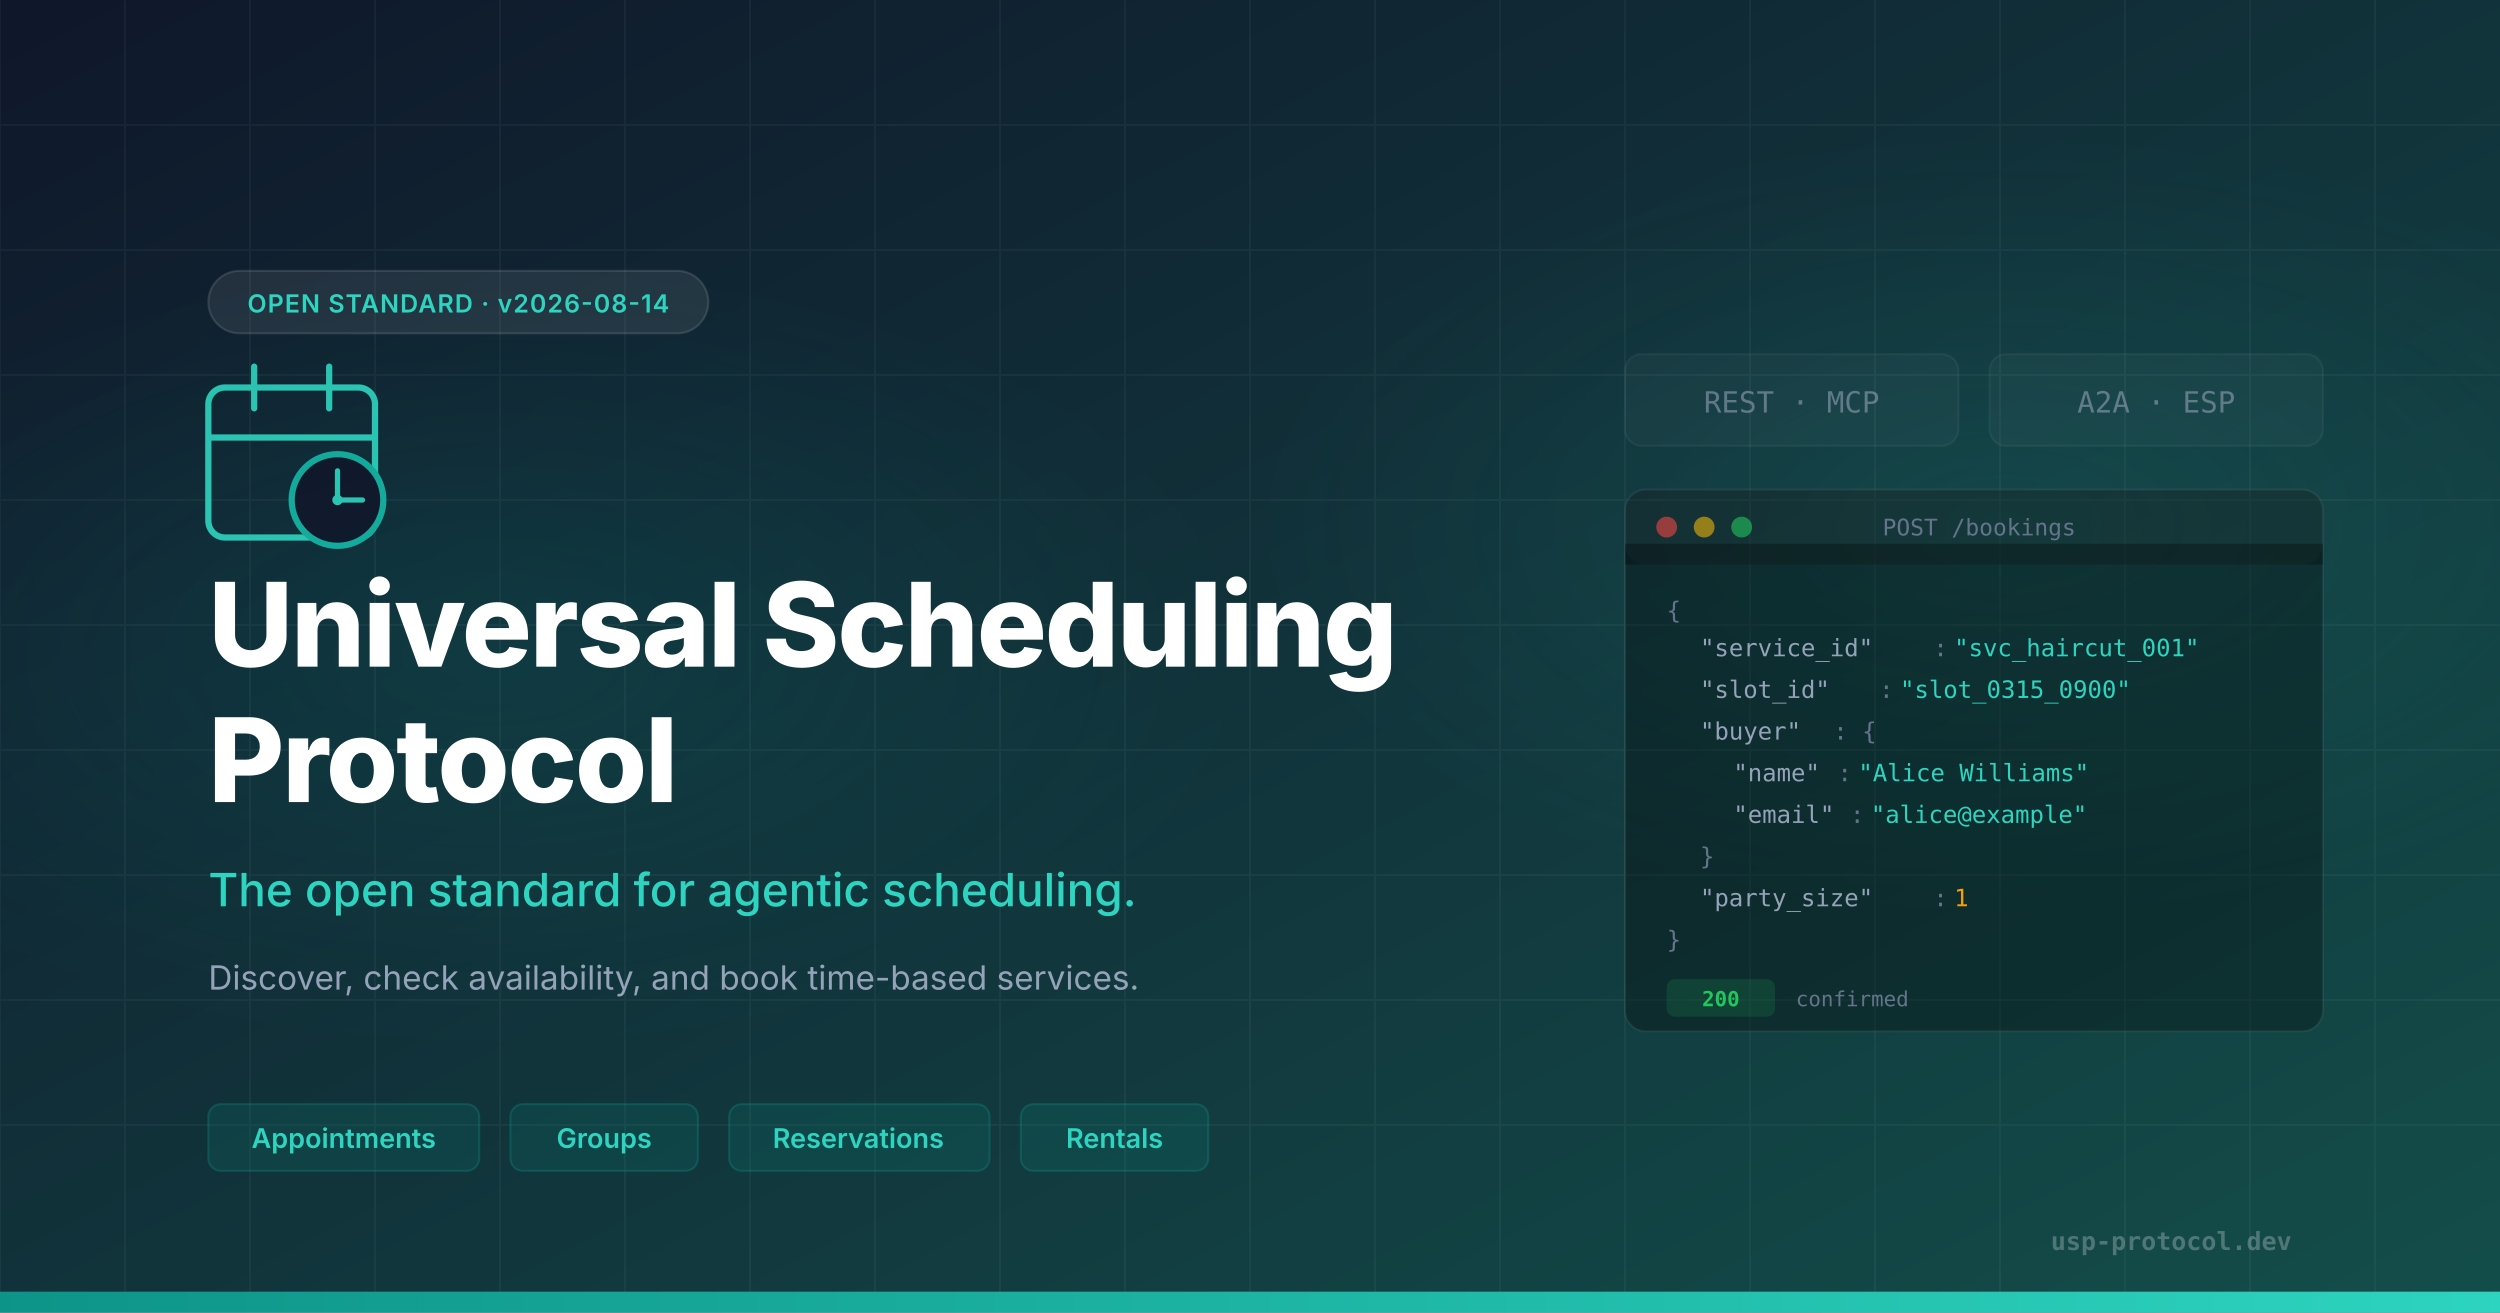
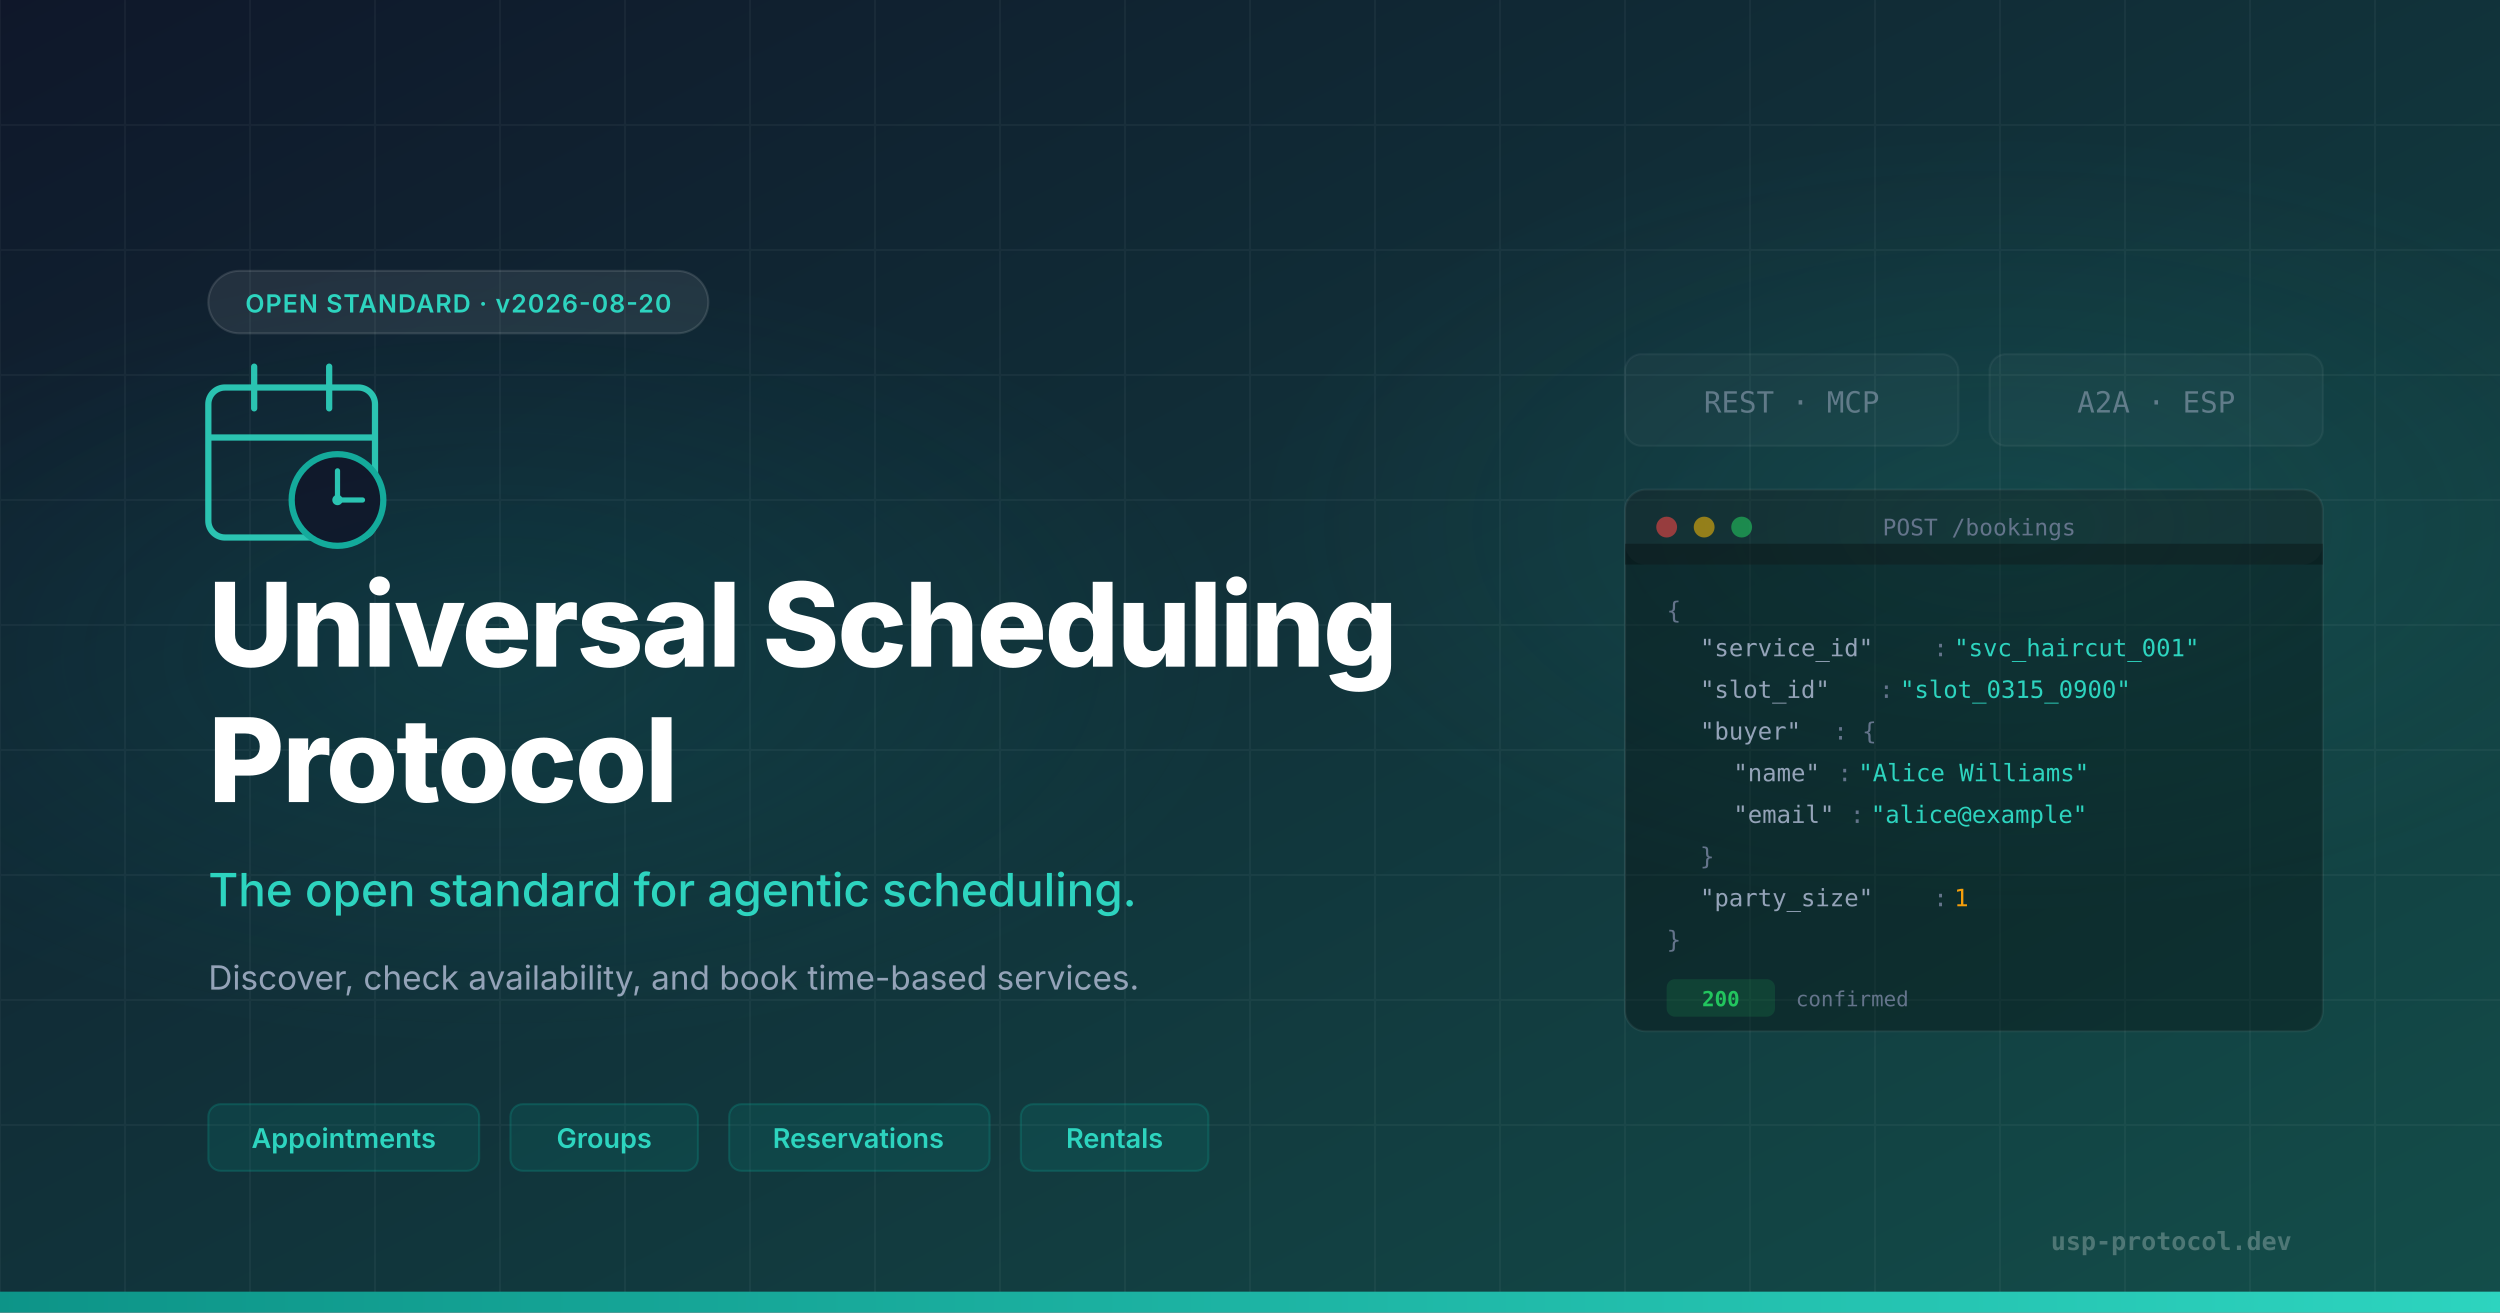
<svg xmlns="http://www.w3.org/2000/svg" width="1200" height="630" viewBox="0 0 1200 630">
  <defs>
    <linearGradient id="bg" x1="0%" y1="0%" x2="100%" y2="100%">
      <stop offset="0%" style="stop-color:#0f172a" />
      <stop offset="100%" style="stop-color:#134e4a" />
    </linearGradient>
    <linearGradient id="accent" x1="0%" y1="0%" x2="100%" y2="0%">
      <stop offset="0%" style="stop-color:#0d9488" />
      <stop offset="100%" style="stop-color:#2dd4bf" />
    </linearGradient>
    <radialGradient id="glow1" cx="20%" cy="50%">
      <stop offset="0%" style="stop-color:#0d9488;stop-opacity:0.15" />
      <stop offset="60%" style="stop-color:#0d9488;stop-opacity:0" />
    </radialGradient>
    <radialGradient id="glow2" cx="80%" cy="40%">
      <stop offset="0%" style="stop-color:#2dd4bf;stop-opacity:0.1" />
      <stop offset="60%" style="stop-color:#2dd4bf;stop-opacity:0" />
    </radialGradient>
  </defs>
  <rect width="1200" height="630" fill="url(#bg)" />
  <rect width="1200" height="630" fill="url(#glow1)" />
  <rect width="1200" height="630" fill="url(#glow2)" />
  <g opacity="0.04" stroke="#fff" stroke-width="1">
    <line x1="0" y1="0" x2="0" y2="630" />
    <line x1="60" y1="0" x2="60" y2="630" />
    <line x1="120" y1="0" x2="120" y2="630" />
    <line x1="180" y1="0" x2="180" y2="630" />
    <line x1="240" y1="0" x2="240" y2="630" />
    <line x1="300" y1="0" x2="300" y2="630" />
    <line x1="360" y1="0" x2="360" y2="630" />
    <line x1="420" y1="0" x2="420" y2="630" />
    <line x1="480" y1="0" x2="480" y2="630" />
    <line x1="540" y1="0" x2="540" y2="630" />
    <line x1="600" y1="0" x2="600" y2="630" />
    <line x1="660" y1="0" x2="660" y2="630" />
    <line x1="720" y1="0" x2="720" y2="630" />
    <line x1="780" y1="0" x2="780" y2="630" />
    <line x1="840" y1="0" x2="840" y2="630" />
    <line x1="900" y1="0" x2="900" y2="630" />
    <line x1="960" y1="0" x2="960" y2="630" />
    <line x1="1020" y1="0" x2="1020" y2="630" />
    <line x1="1080" y1="0" x2="1080" y2="630" />
    <line x1="1140" y1="0" x2="1140" y2="630" />
    <line x1="0" y1="60" x2="1200" y2="60" />
    <line x1="0" y1="120" x2="1200" y2="120" />
    <line x1="0" y1="180" x2="1200" y2="180" />
    <line x1="0" y1="240" x2="1200" y2="240" />
    <line x1="0" y1="300" x2="1200" y2="300" />
    <line x1="0" y1="360" x2="1200" y2="360" />
    <line x1="0" y1="420" x2="1200" y2="420" />
    <line x1="0" y1="480" x2="1200" y2="480" />
    <line x1="0" y1="540" x2="1200" y2="540" />
  </g>
  <g transform="translate(100, 170)" opacity="0.9">
    <rect x="0" y="16" width="80" height="72" rx="8" fill="none" stroke="#2dd4bf" stroke-width="3" />
    <line x1="22" y1="6" x2="22" y2="26" stroke="#2dd4bf" stroke-width="3" stroke-linecap="round" />
    <line x1="58" y1="6" x2="58" y2="26" stroke="#2dd4bf" stroke-width="3" stroke-linecap="round" />
    <line x1="0" y1="40" x2="80" y2="40" stroke="#2dd4bf" stroke-width="3" />
    <circle cx="62" cy="70" r="22" fill="#0f172a" stroke="#14b8a6" stroke-width="3" />
    <line x1="62" y1="70" x2="62" y2="56" stroke="#2dd4bf" stroke-width="2.5" stroke-linecap="round" />
    <line x1="62" y1="70" x2="74" y2="70" stroke="#2dd4bf" stroke-width="2.5" stroke-linecap="round" />
    <circle cx="62" cy="70" r="2.5" fill="#2dd4bf" />
  </g>
  <g transform="translate(100, 130)">
    <rect width="240" height="30" rx="15" fill="rgba(255,255,255,0.08)" stroke="rgba(255,255,255,0.12)" stroke-width="1" />
    <text x="120" y="20" text-anchor="middle" font-family="Inter, system-ui, sans-serif" font-size="12" font-weight="600" fill="#2dd4bf" letter-spacing="0.5">
-       OPEN STANDARD · v2026-08-14
+       OPEN STANDARD · v2026-08-20
    </text>
  </g>
  <text x="100" y="320" font-family="Inter, system-ui, sans-serif" font-size="56" font-weight="800" fill="#ffffff" letter-spacing="-1">
    Universal Scheduling
  </text>
  <text x="100" y="385" font-family="Inter, system-ui, sans-serif" font-size="56" font-weight="800" fill="#ffffff" letter-spacing="-1">
    Protocol
  </text>
  <text x="100" y="435" font-family="Inter, system-ui, sans-serif" font-size="22" font-weight="500" fill="#2dd4bf">
    The open standard for agentic scheduling.
  </text>
  <text x="100" y="475" font-family="Inter, system-ui, sans-serif" font-size="16" fill="#94a3b8">
    Discover, check availability, and book time-based services.
  </text>
  <g transform="translate(100, 530)">
    <rect x="0" y="0" width="130" height="32" rx="6" fill="rgba(13,148,136,0.15)" stroke="rgba(13,148,136,0.3)" stroke-width="1" />
    <text x="65" y="21" text-anchor="middle" font-family="Inter, system-ui, sans-serif" font-size="13" font-weight="600" fill="#2dd4bf">Appointments</text>
    <rect x="145" y="0" width="90" height="32" rx="6" fill="rgba(13,148,136,0.15)" stroke="rgba(13,148,136,0.3)" stroke-width="1" />
    <text x="190" y="21" text-anchor="middle" font-family="Inter, system-ui, sans-serif" font-size="13" font-weight="600" fill="#2dd4bf">Groups</text>
    <rect x="250" y="0" width="125" height="32" rx="6" fill="rgba(13,148,136,0.15)" stroke="rgba(13,148,136,0.3)" stroke-width="1" />
    <text x="312" y="21" text-anchor="middle" font-family="Inter, system-ui, sans-serif" font-size="13" font-weight="600" fill="#2dd4bf">Reservations</text>
    <rect x="390" y="0" width="90" height="32" rx="6" fill="rgba(13,148,136,0.15)" stroke="rgba(13,148,136,0.3)" stroke-width="1" />
    <text x="435" y="21" text-anchor="middle" font-family="Inter, system-ui, sans-serif" font-size="13" font-weight="600" fill="#2dd4bf">Rentals</text>
  </g>
  <g transform="translate(780, 170)" opacity="0.6">
    <rect x="0" y="0" width="160" height="44" rx="8" fill="rgba(255,255,255,0.05)" stroke="rgba(255,255,255,0.08)" stroke-width="1" />
    <text x="80" y="28" text-anchor="middle" font-family="JetBrains Mono, monospace" font-size="14" fill="#94a3b8">REST · MCP</text>
    <rect x="175" y="0" width="160" height="44" rx="8" fill="rgba(255,255,255,0.05)" stroke="rgba(255,255,255,0.08)" stroke-width="1" />
    <text x="255" y="28" text-anchor="middle" font-family="JetBrains Mono, monospace" font-size="14" fill="#94a3b8">A2A · ESP</text>
  </g>
  <g transform="translate(780, 235)">
    <rect width="335" height="260" rx="10" fill="rgba(0,0,0,0.3)" stroke="rgba(255,255,255,0.06)" stroke-width="1" />
    <rect width="335" height="36" rx="10" fill="rgba(255,255,255,0.03)" />
    <rect y="26" width="335" height="10" fill="rgba(0,0,0,0.3)" />
    <circle cx="20" cy="18" r="5" fill="#ef4444" opacity="0.6" />
    <circle cx="38" cy="18" r="5" fill="#eab308" opacity="0.6" />
    <circle cx="56" cy="18" r="5" fill="#22c55e" opacity="0.6" />
    <text x="170" y="22" text-anchor="middle" font-family="JetBrains Mono, monospace" font-size="11" fill="#64748b">POST /bookings</text>
    <text x="20" y="62" font-family="JetBrains Mono, monospace" font-size="11.5" fill="#64748b">{</text>
    <text x="36" y="80" font-family="JetBrains Mono, monospace" font-size="11.5" fill="#94a3b8">"service_id"</text>
    <text x="148" y="80" font-family="JetBrains Mono, monospace" font-size="11.5" fill="#64748b">:</text>
    <text x="158" y="80" font-family="JetBrains Mono, monospace" font-size="11.5" fill="#2dd4bf">"svc_haircut_001"</text>
    <text x="36" y="100" font-family="JetBrains Mono, monospace" font-size="11.5" fill="#94a3b8">"slot_id"</text>
    <text x="122" y="100" font-family="JetBrains Mono, monospace" font-size="11.5" fill="#64748b">:</text>
    <text x="132" y="100" font-family="JetBrains Mono, monospace" font-size="11.5" fill="#2dd4bf">"slot_0315_0900"</text>
    <text x="36" y="120" font-family="JetBrains Mono, monospace" font-size="11.5" fill="#94a3b8">"buyer"</text>
    <text x="100" y="120" font-family="JetBrains Mono, monospace" font-size="11.5" fill="#64748b">: {</text>
    <text x="52" y="140" font-family="JetBrains Mono, monospace" font-size="11.5" fill="#94a3b8">"name"</text>
    <text x="102" y="140" font-family="JetBrains Mono, monospace" font-size="11.5" fill="#64748b">:</text>
    <text x="112" y="140" font-family="JetBrains Mono, monospace" font-size="11.5" fill="#2dd4bf">"Alice Williams"</text>
    <text x="52" y="160" font-family="JetBrains Mono, monospace" font-size="11.5" fill="#94a3b8">"email"</text>
    <text x="108" y="160" font-family="JetBrains Mono, monospace" font-size="11.5" fill="#64748b">:</text>
    <text x="118" y="160" font-family="JetBrains Mono, monospace" font-size="11.5" fill="#2dd4bf">"alice@example"</text>
    <text x="36" y="180" font-family="JetBrains Mono, monospace" font-size="11.5" fill="#64748b">}</text>
    <text x="36" y="200" font-family="JetBrains Mono, monospace" font-size="11.5" fill="#94a3b8">"party_size"</text>
    <text x="148" y="200" font-family="JetBrains Mono, monospace" font-size="11.5" fill="#64748b">:</text>
    <text x="158" y="200" font-family="JetBrains Mono, monospace" font-size="11.5" fill="#f59e0b">1</text>
    <text x="20" y="220" font-family="JetBrains Mono, monospace" font-size="11.5" fill="#64748b">}</text>
    <g transform="translate(20, 235)">
      <rect width="52" height="18" rx="4" fill="rgba(34,197,94,0.15)" />
      <text x="26" y="13" text-anchor="middle" font-family="JetBrains Mono, monospace" font-size="10" font-weight="700" fill="#22c55e">200</text>
      <text x="62" y="13" font-family="JetBrains Mono, monospace" font-size="10" fill="#64748b">confirmed</text>
    </g>
  </g>
  <rect x="0" y="620" width="1200" height="10" fill="url(#accent)" />
  <text x="1100" y="600" text-anchor="end" font-family="JetBrains Mono, monospace" font-size="12" font-weight="600" fill="rgba(255,255,255,0.25)">usp-protocol.dev</text>
</svg>
